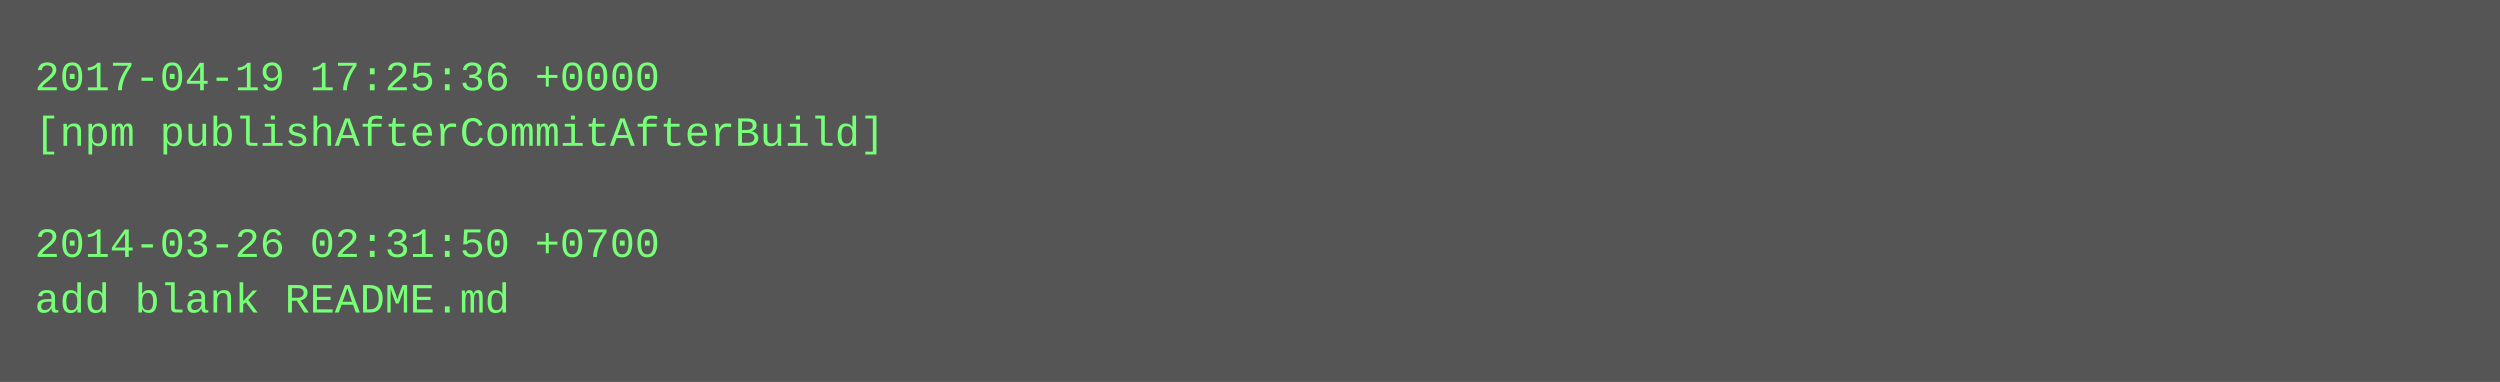
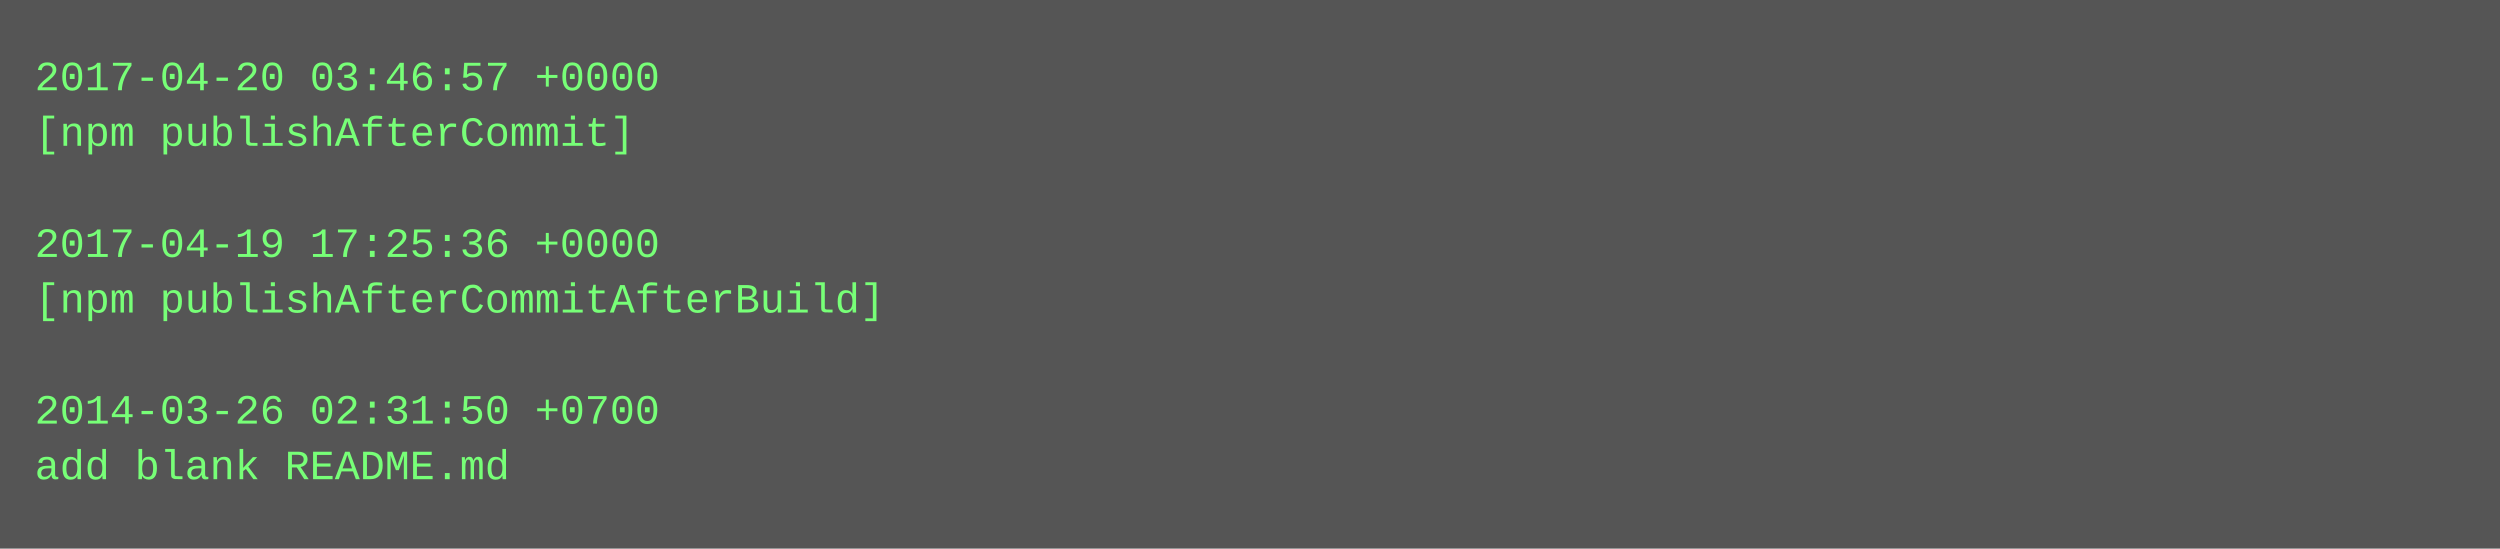
- <svg xmlns="http://www.w3.org/2000/svg" height="110" width="720">
-   <rect height="110" fill="#555" width="720" />
+ <svg xmlns="http://www.w3.org/2000/svg" height="158" width="720">
+   <rect height="158" fill="#555" width="720" />
  <text fill="#7f7" font-family="Courier New" font-size="12" xml:space="preserve">
-     <tspan x="10" y="26">2017-04-19 17:25:36 +0000</tspan>
-     <tspan x="10" y="42">[npm publishAfterCommitAfterBuild]</tspan>
+     <tspan x="10" y="26">2017-04-20 03:46:57 +0000</tspan>
+     <tspan x="10" y="42">[npm publishAfterCommit]</tspan>
    <tspan x="10" y="58" />
-     <tspan x="10" y="74">2014-03-26 02:31:50 +0700</tspan>
-     <tspan x="10" y="90">add blank README.md</tspan>
+     <tspan x="10" y="74">2017-04-19 17:25:36 +0000</tspan>
+     <tspan x="10" y="90">[npm publishAfterCommitAfterBuild]</tspan>
+     <tspan x="10" y="106" />
+     <tspan x="10" y="122">2014-03-26 02:31:50 +0700</tspan>
+     <tspan x="10" y="138">add blank README.md</tspan>
  </text>
</svg>
